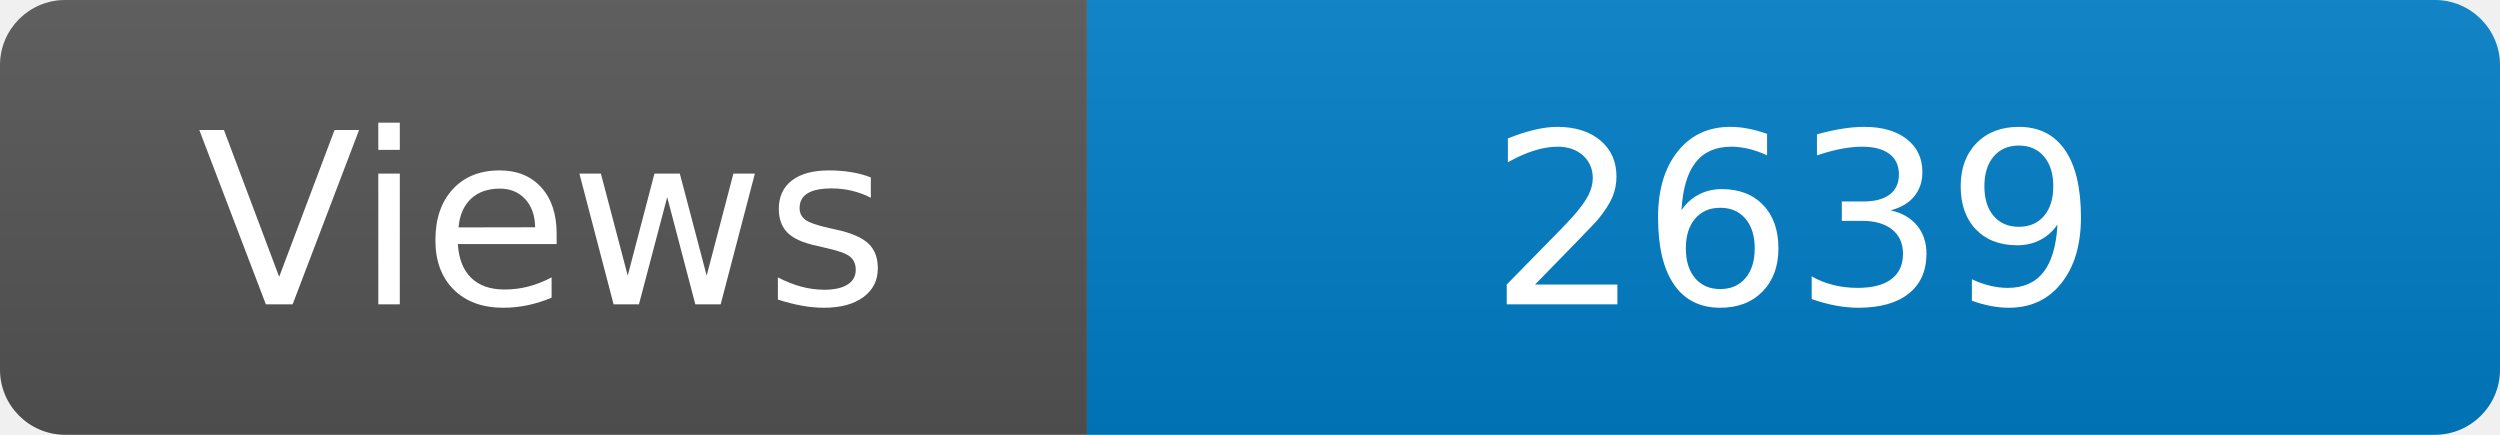
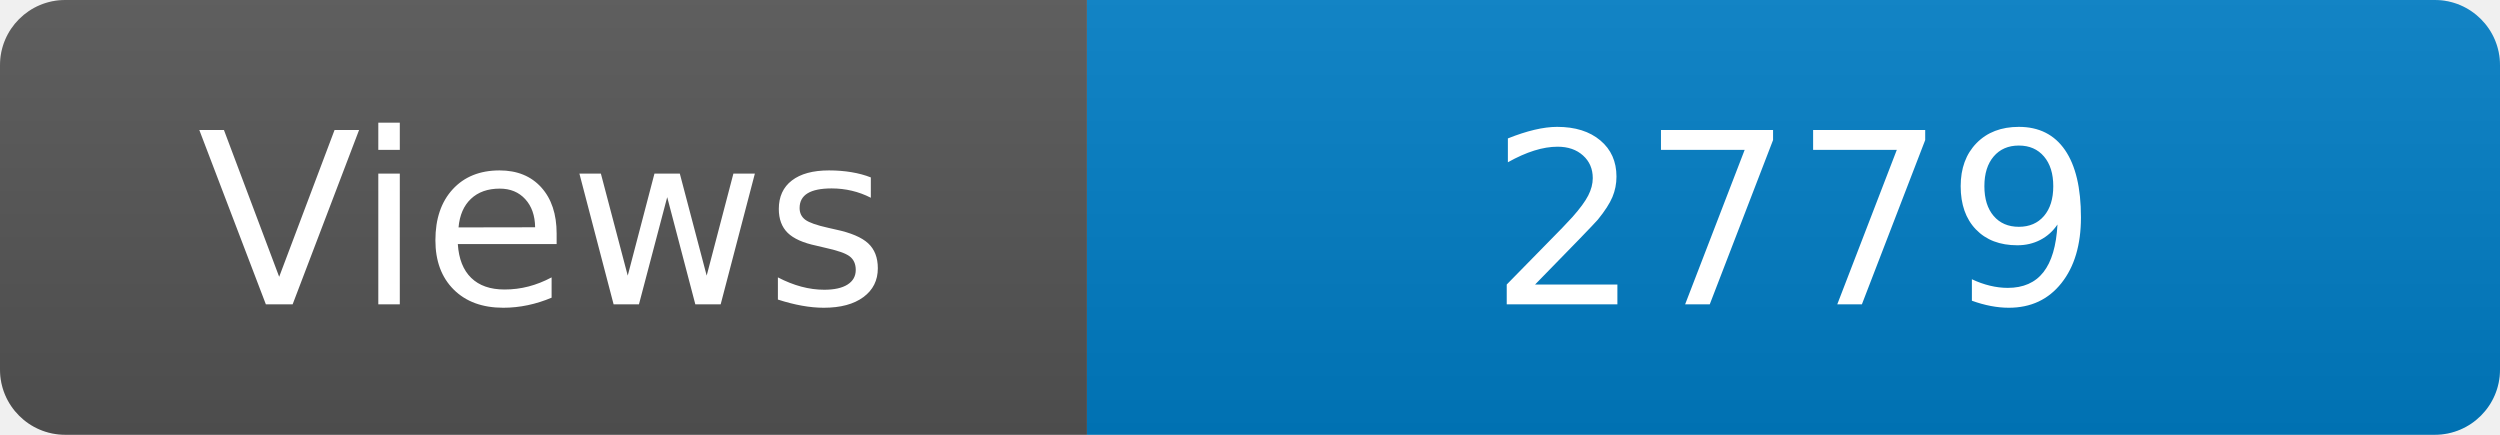
<svg xmlns="http://www.w3.org/2000/svg" width="115" height="20" role="img" aria-label="Maintained?: yes">
  <linearGradient id="s" x2="0" y2="100%">
    <stop offset="0" stop-color="#bbb" stop-opacity=".1" />
    <stop offset="1" stop-opacity=".1" />
  </linearGradient>
  <clipPath id="r">
    <rect width="115" height="20" rx="3" fill="#fff" />
  </clipPath>
  <g clip-path="url(#r)">
    <rect width="50" height="20" fill="#555" />
    <rect x="50" width="160" height="20" fill="#007ec6" />
    <rect width="115" height="20" fill="url(#s)" />
  </g>
  <g fill="#fff" text-anchor="middle" font-family="Verdana,Geneva,DejaVu Sans,sans-serif" font-size="110">
    <text x="250" y="140" transform="scale(.1)" fill="#fff">Views</text>
-     <text x="825" y="140" transform="scale(.1)" fill="#fff">2639</text>
+     <text x="825" y="140" transform="scale(.1)" fill="#fff">2779</text>
  </g>
</svg>
